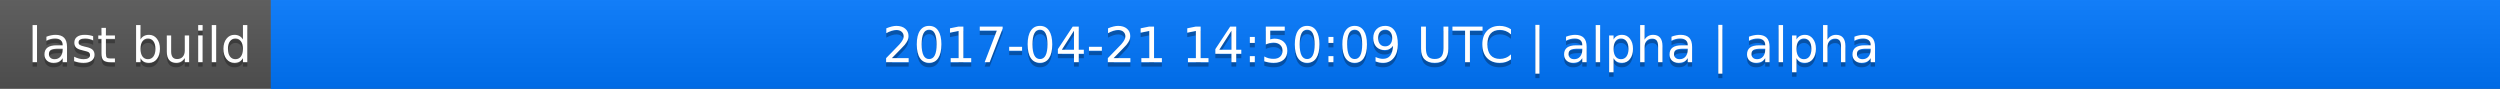
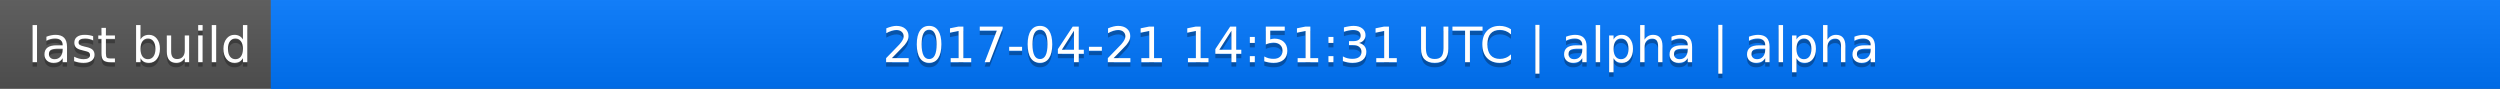
<svg xmlns="http://www.w3.org/2000/svg" width="563" height="20">
  <linearGradient id="a" x2="0" y2="100%">
    <stop offset="0" stop-color="#bbb" stop-opacity=".1" />
    <stop offset="1" stop-opacity=".1" />
  </linearGradient>
  <rect rx="0" width="563" height="20" fill="#555" />
  <rect rx="0" x="61" width="502" height="20" fill="#07f" />
  <path fill="#07f" d="M61 0h4v20h-4z" />
  <rect rx="0" width="563" height="20" fill="url(#a)" />
  <g fill="#fff" text-anchor="middle" font-family="DejaVu Sans,Verdana,Geneva,sans-serif" font-size="11">
    <text x="31.5" y="15" fill="#010101" fill-opacity=".3">last build</text>
    <text x="31.5" y="14">last build</text>
-     <text x="311" y="15" fill="#010101" fill-opacity=".3">2017-04-21 14:50:09 UTC | alpha | alpha</text>
-     <text x="311" y="14">2017-04-21 14:50:09 UTC | alpha | alpha</text>
+     <text x="311" y="15" fill="#010101" fill-opacity=".3">2017-04-21 14:51:31 UTC | alpha | alpha</text>
+     <text x="311" y="14">2017-04-21 14:51:31 UTC | alpha | alpha</text>
  </g>
</svg>
